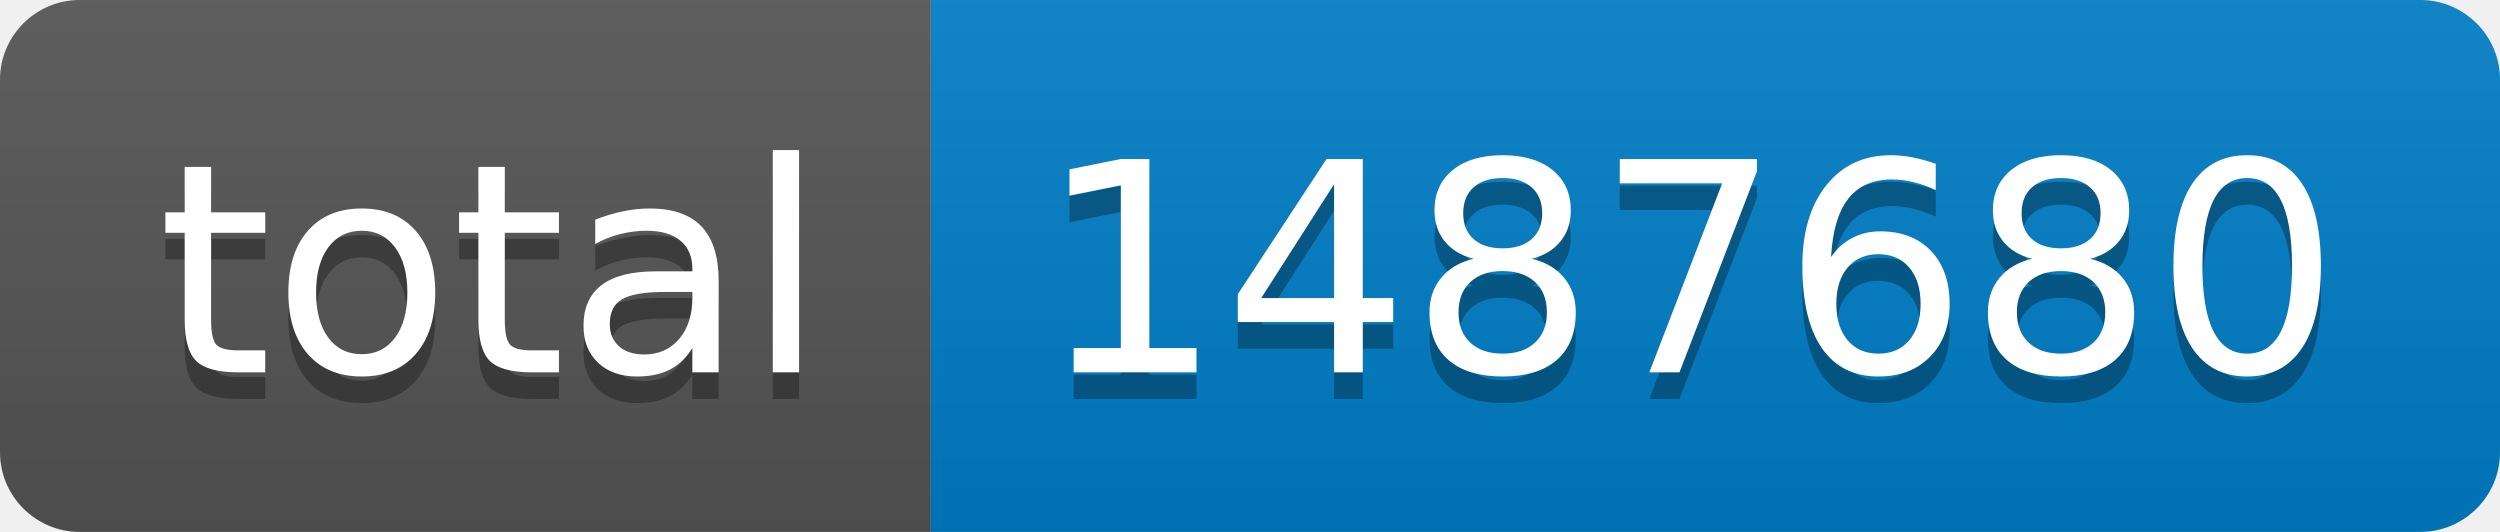
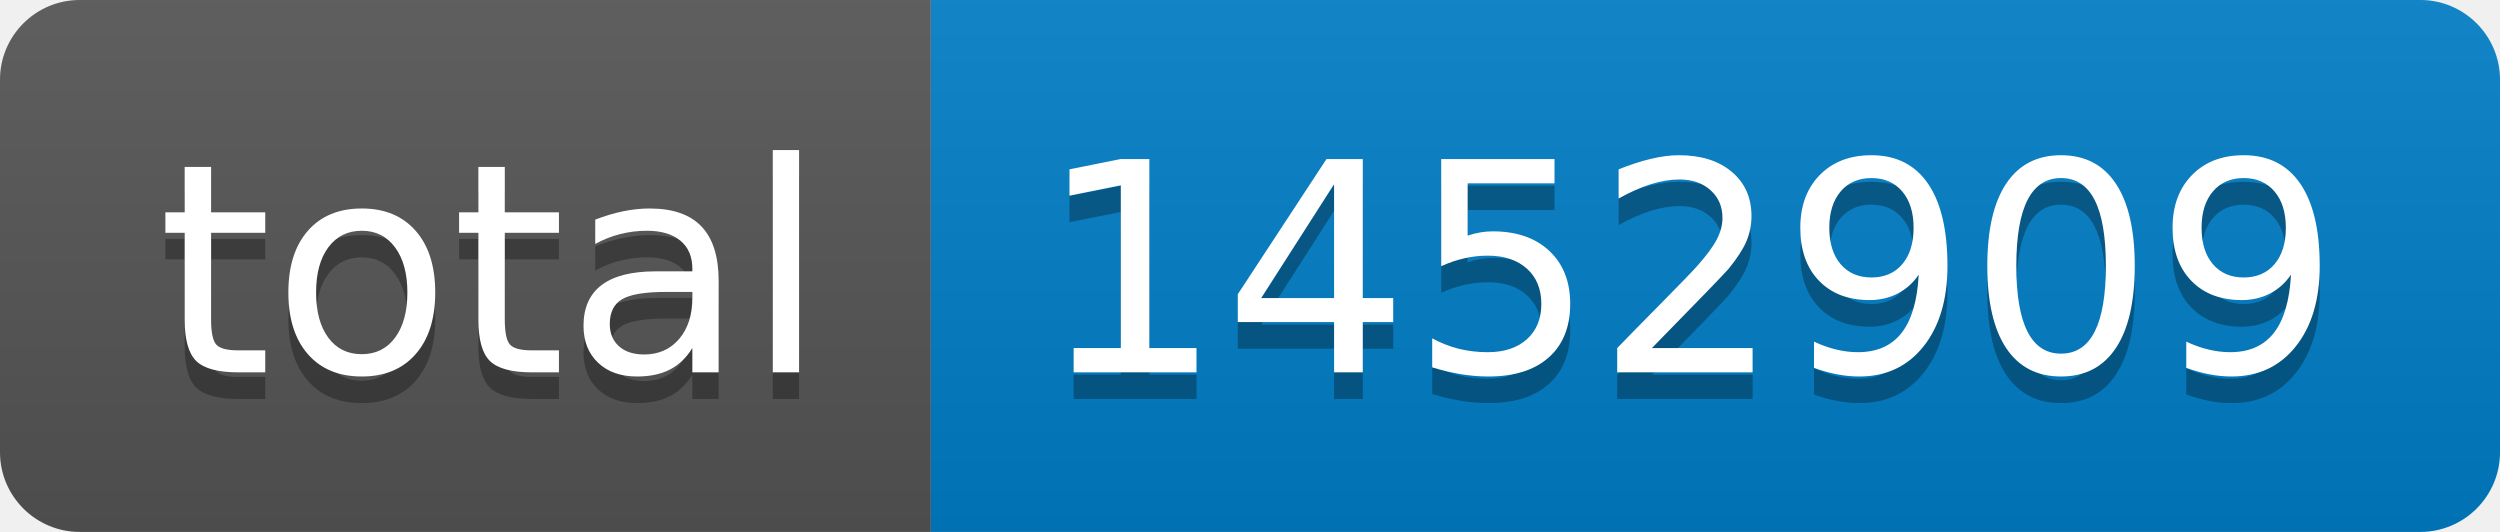
- <svg xmlns="http://www.w3.org/2000/svg" width="94" height="20" role="img" aria-label="total: 1487680">
+ <svg xmlns="http://www.w3.org/2000/svg" width="94" height="20" role="img" aria-label="total: 1452909">
  <linearGradient id="s" x2="0" y2="100%">
    <stop offset="0" stop-color="#bbb" stop-opacity=".1" />
    <stop offset="1" stop-opacity=".1" />
  </linearGradient>
  <clipPath id="r">
    <rect width="94" height="20" rx="3" fill="#fff" />
  </clipPath>
  <g clip-path="url(#r)">
    <rect width="35" height="20" fill="#555" />
    <rect x="35" width="59" height="20" fill="#007ec6" />
    <rect width="94" height="20" fill="url(#s)" />
  </g>
  <g fill="#fff" text-anchor="middle" font-family="Verdana,Geneva,DejaVu Sans,sans-serif" text-rendering="geometricPrecision" font-size="110">
    <text aria-hidden="true" x="185" y="150" fill="#010101" fill-opacity=".3" transform="scale(.1)" textLength="250">total</text>
    <text x="185" y="140" transform="scale(.1)" fill="#fff" textLength="250">total</text>
-     <text aria-hidden="true" x="635" y="150" fill="#010101" fill-opacity=".3" transform="scale(.1)" textLength="490">1487680</text>
-     <text x="635" y="140" transform="scale(.1)" fill="#fff" textLength="490">1487680</text>
+     <text aria-hidden="true" x="635" y="150" fill="#010101" fill-opacity=".3" transform="scale(.1)" textLength="490">1452909</text>
+     <text x="635" y="140" transform="scale(.1)" fill="#fff" textLength="490">1452909</text>
  </g>
</svg>
